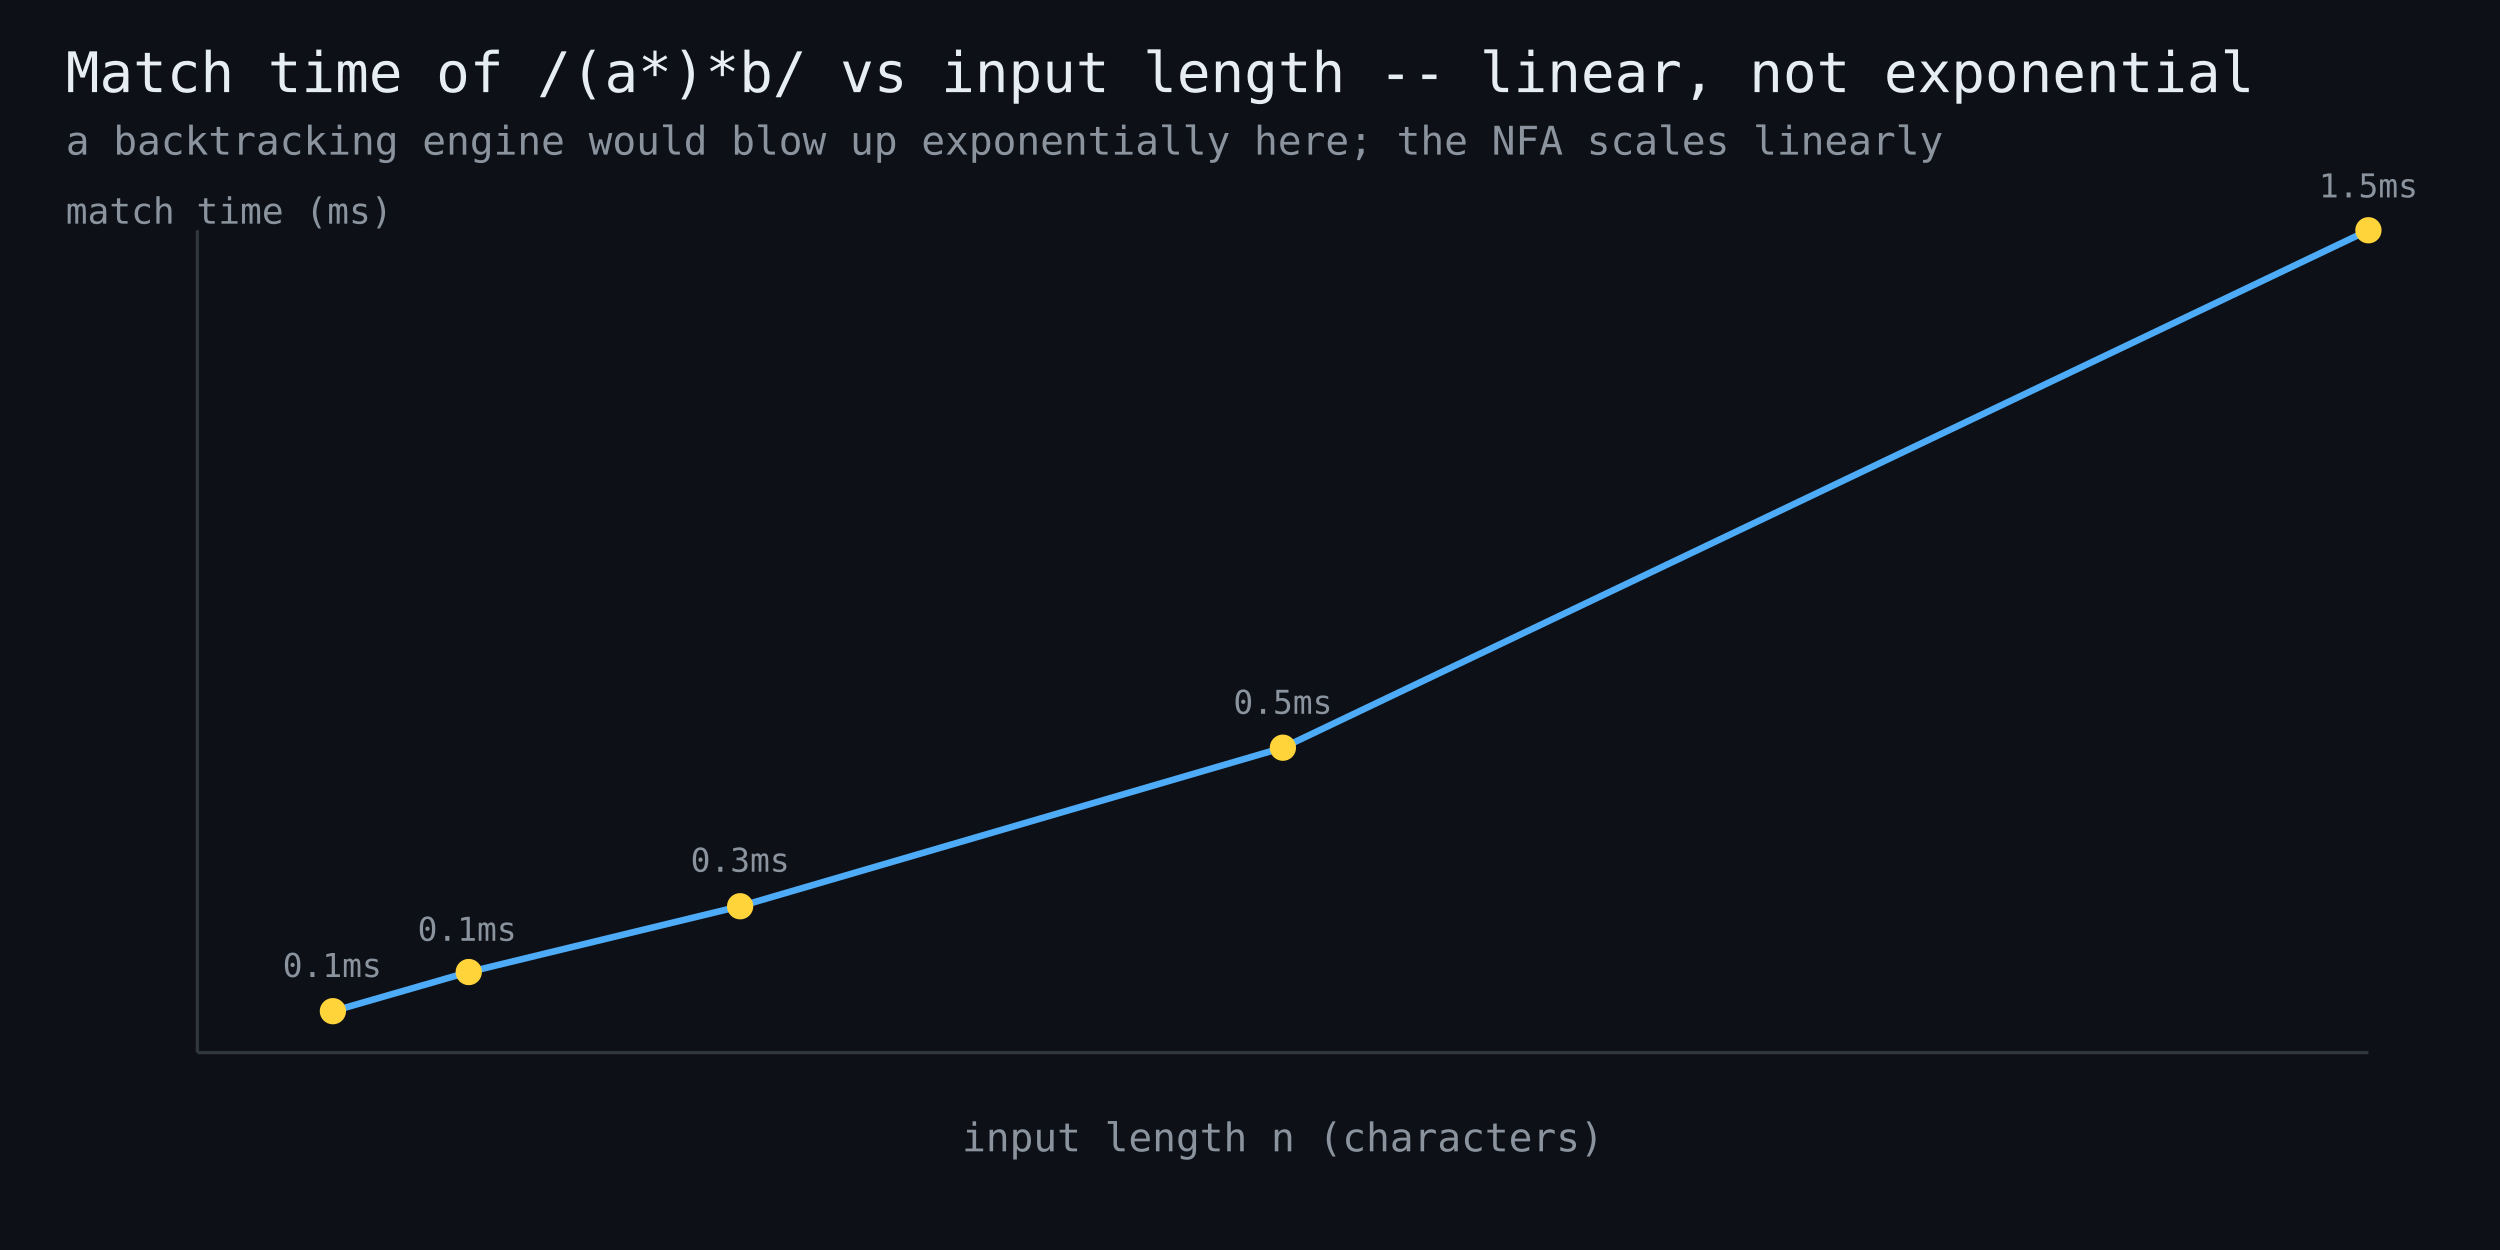
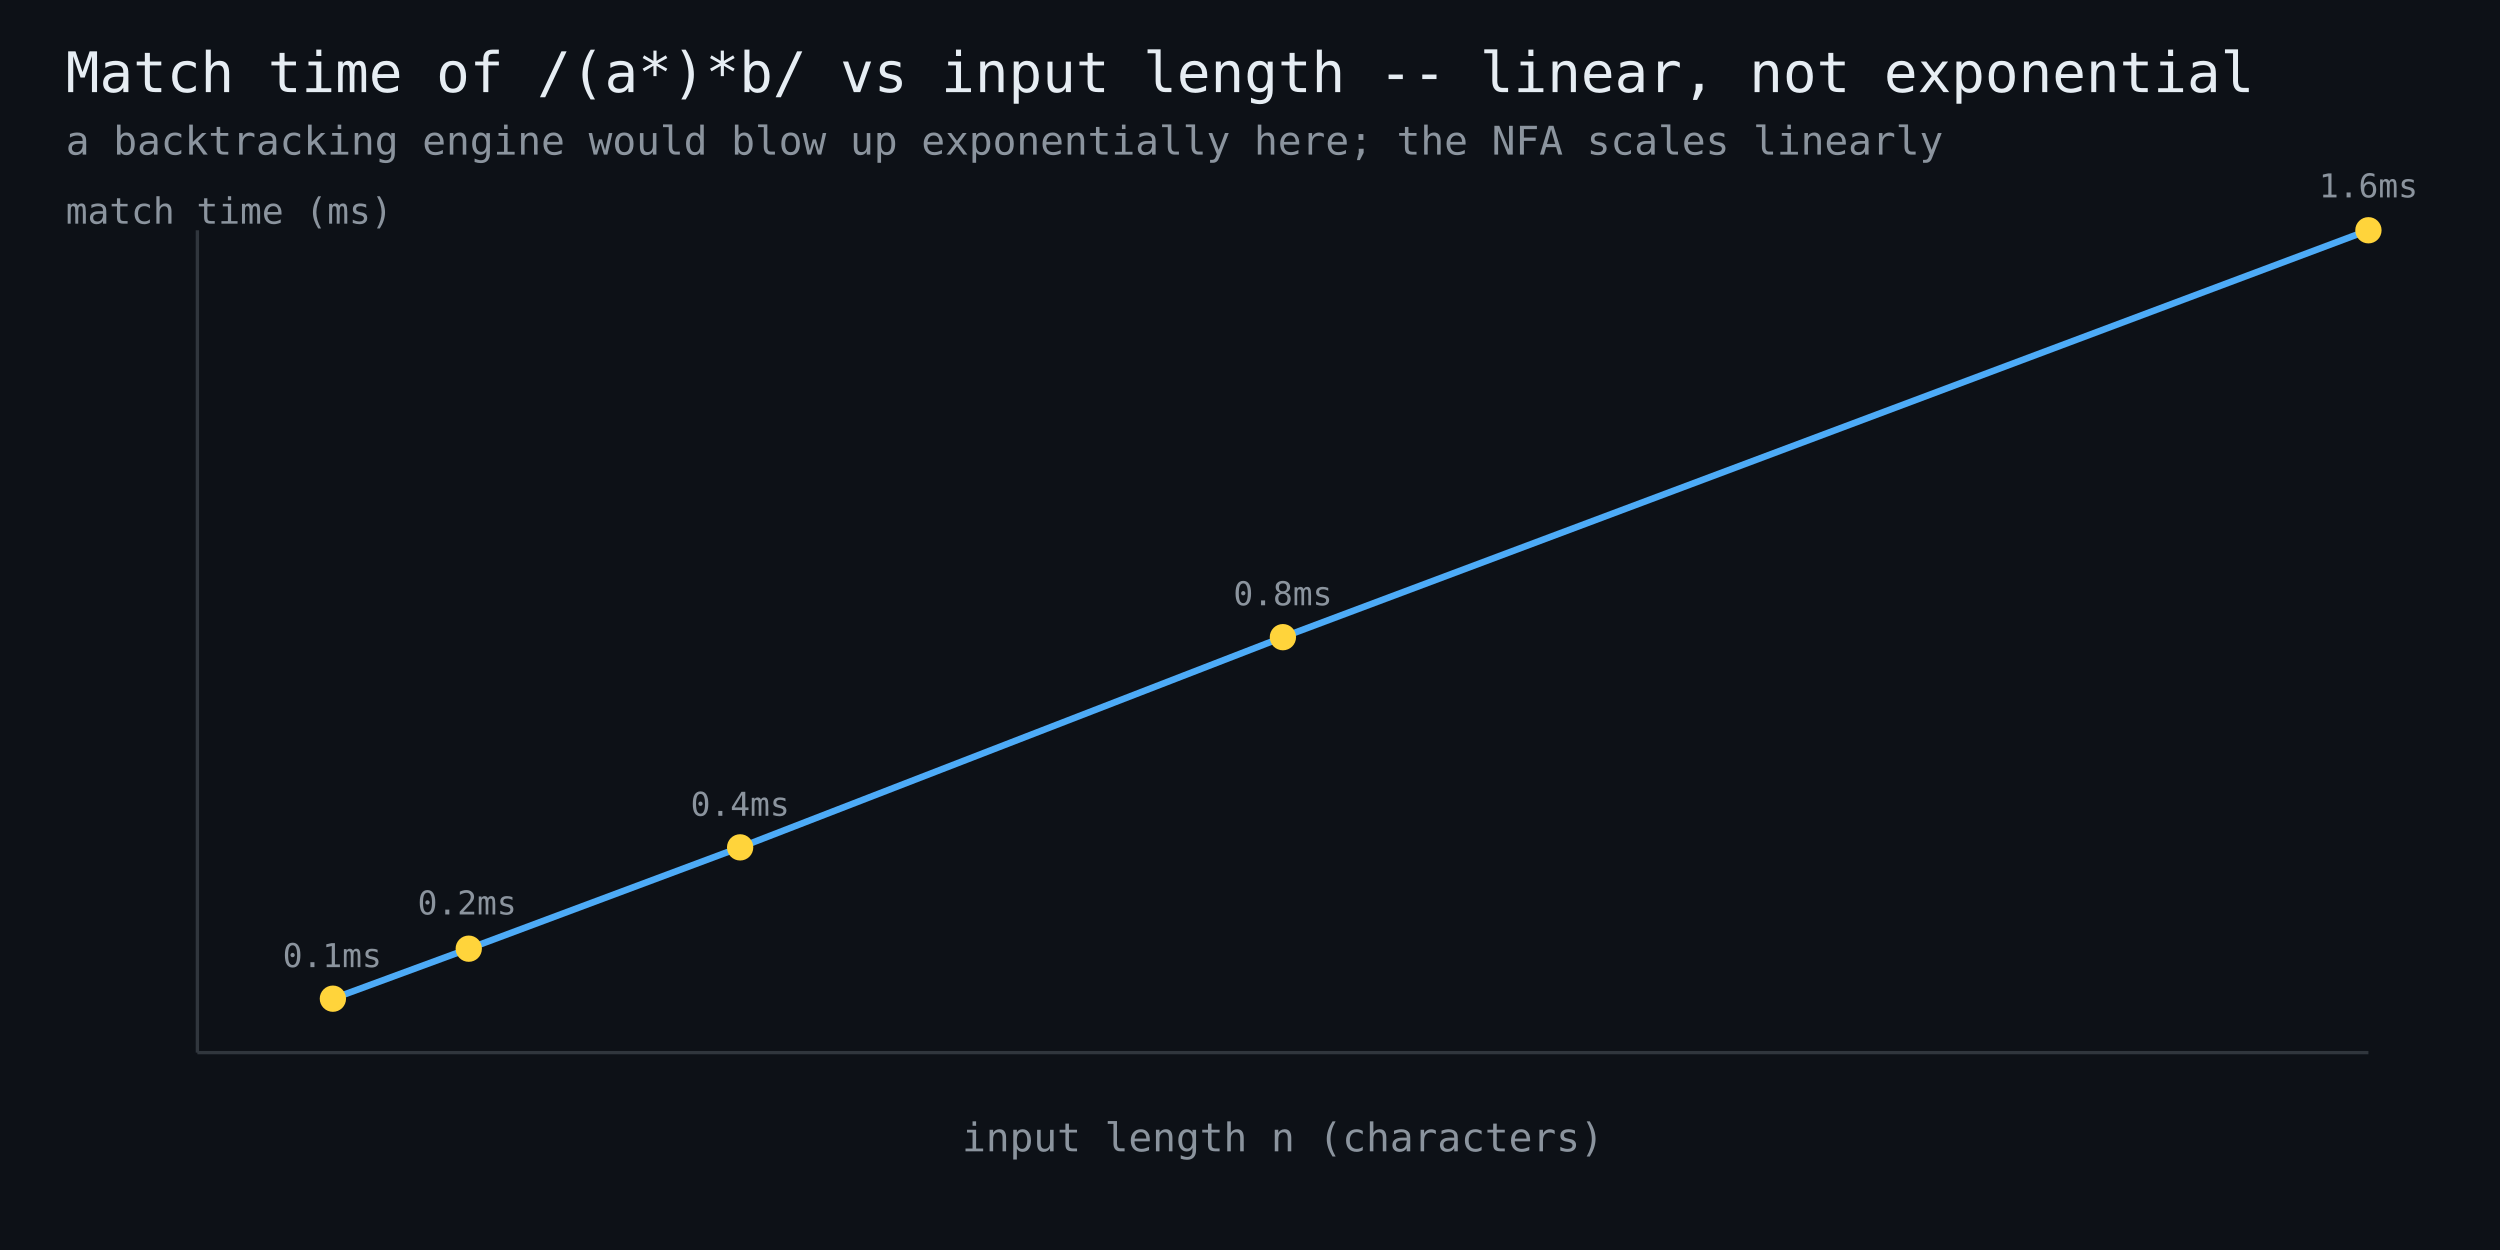
<svg xmlns="http://www.w3.org/2000/svg" width="760" height="380" viewBox="0 0 760 380" font-family="monospace">
  <rect width="760" height="380" fill="#0d1117" />
  <text x="20" y="28" fill="#e6edf3" font-size="17">Match time of /(a*)*b/ vs input length -- linear, not exponential</text>
  <text x="20" y="47" fill="#8b949e" font-size="12">a backtracking engine would blow up exponentially here; the NFA scales linearly</text>
  <line x1="60" y1="320" x2="720" y2="320" stroke="#30363d" stroke-width="1" />
  <line x1="60" y1="320" x2="60" y2="70" stroke="#30363d" stroke-width="1" />
-   <polyline points="101.2,307.4 142.5,295.5 225.0,275.5 390.0,227.3 720.0,70.0" fill="none" stroke="#4dabf7" stroke-width="2" />
-   <circle cx="101.2" cy="307.4" r="4" fill="#ffd43b" />
-   <text x="101" y="297" fill="#8b949e" font-size="10" text-anchor="middle">0.1ms</text>
-   <circle cx="142.5" cy="295.5" r="4" fill="#ffd43b" />
-   <text x="142" y="286" fill="#8b949e" font-size="10" text-anchor="middle">0.1ms</text>
-   <circle cx="225.0" cy="275.5" r="4" fill="#ffd43b" />
-   <text x="225" y="265" fill="#8b949e" font-size="10" text-anchor="middle">0.3ms</text>
-   <circle cx="390.0" cy="227.3" r="4" fill="#ffd43b" />
-   <text x="390" y="217" fill="#8b949e" font-size="10" text-anchor="middle">0.5ms</text>
+   <polyline points="101.2,303.6 142.5,288.4 225.0,257.6 390.0,193.7 720.0,70.0" fill="none" stroke="#4dabf7" stroke-width="2" />
+   <circle cx="101.2" cy="303.6" r="4" fill="#ffd43b" />
+   <text x="101" y="294" fill="#8b949e" font-size="10" text-anchor="middle">0.1ms</text>
+   <circle cx="142.5" cy="288.4" r="4" fill="#ffd43b" />
+   <text x="142" y="278" fill="#8b949e" font-size="10" text-anchor="middle">0.2ms</text>
+   <circle cx="225.0" cy="257.6" r="4" fill="#ffd43b" />
+   <text x="225" y="248" fill="#8b949e" font-size="10" text-anchor="middle">0.4ms</text>
+   <circle cx="390.0" cy="193.7" r="4" fill="#ffd43b" />
+   <text x="390" y="184" fill="#8b949e" font-size="10" text-anchor="middle">0.8ms</text>
  <circle cx="720.0" cy="70.0" r="4" fill="#ffd43b" />
-   <text x="720" y="60" fill="#8b949e" font-size="10" text-anchor="middle">1.5ms</text>
+   <text x="720" y="60" fill="#8b949e" font-size="10" text-anchor="middle">1.6ms</text>
  <text x="390" y="350" fill="#8b949e" font-size="12" text-anchor="middle">input length n (characters)</text>
  <text x="20" y="68" fill="#8b949e" font-size="11">match time (ms)</text>
</svg>
